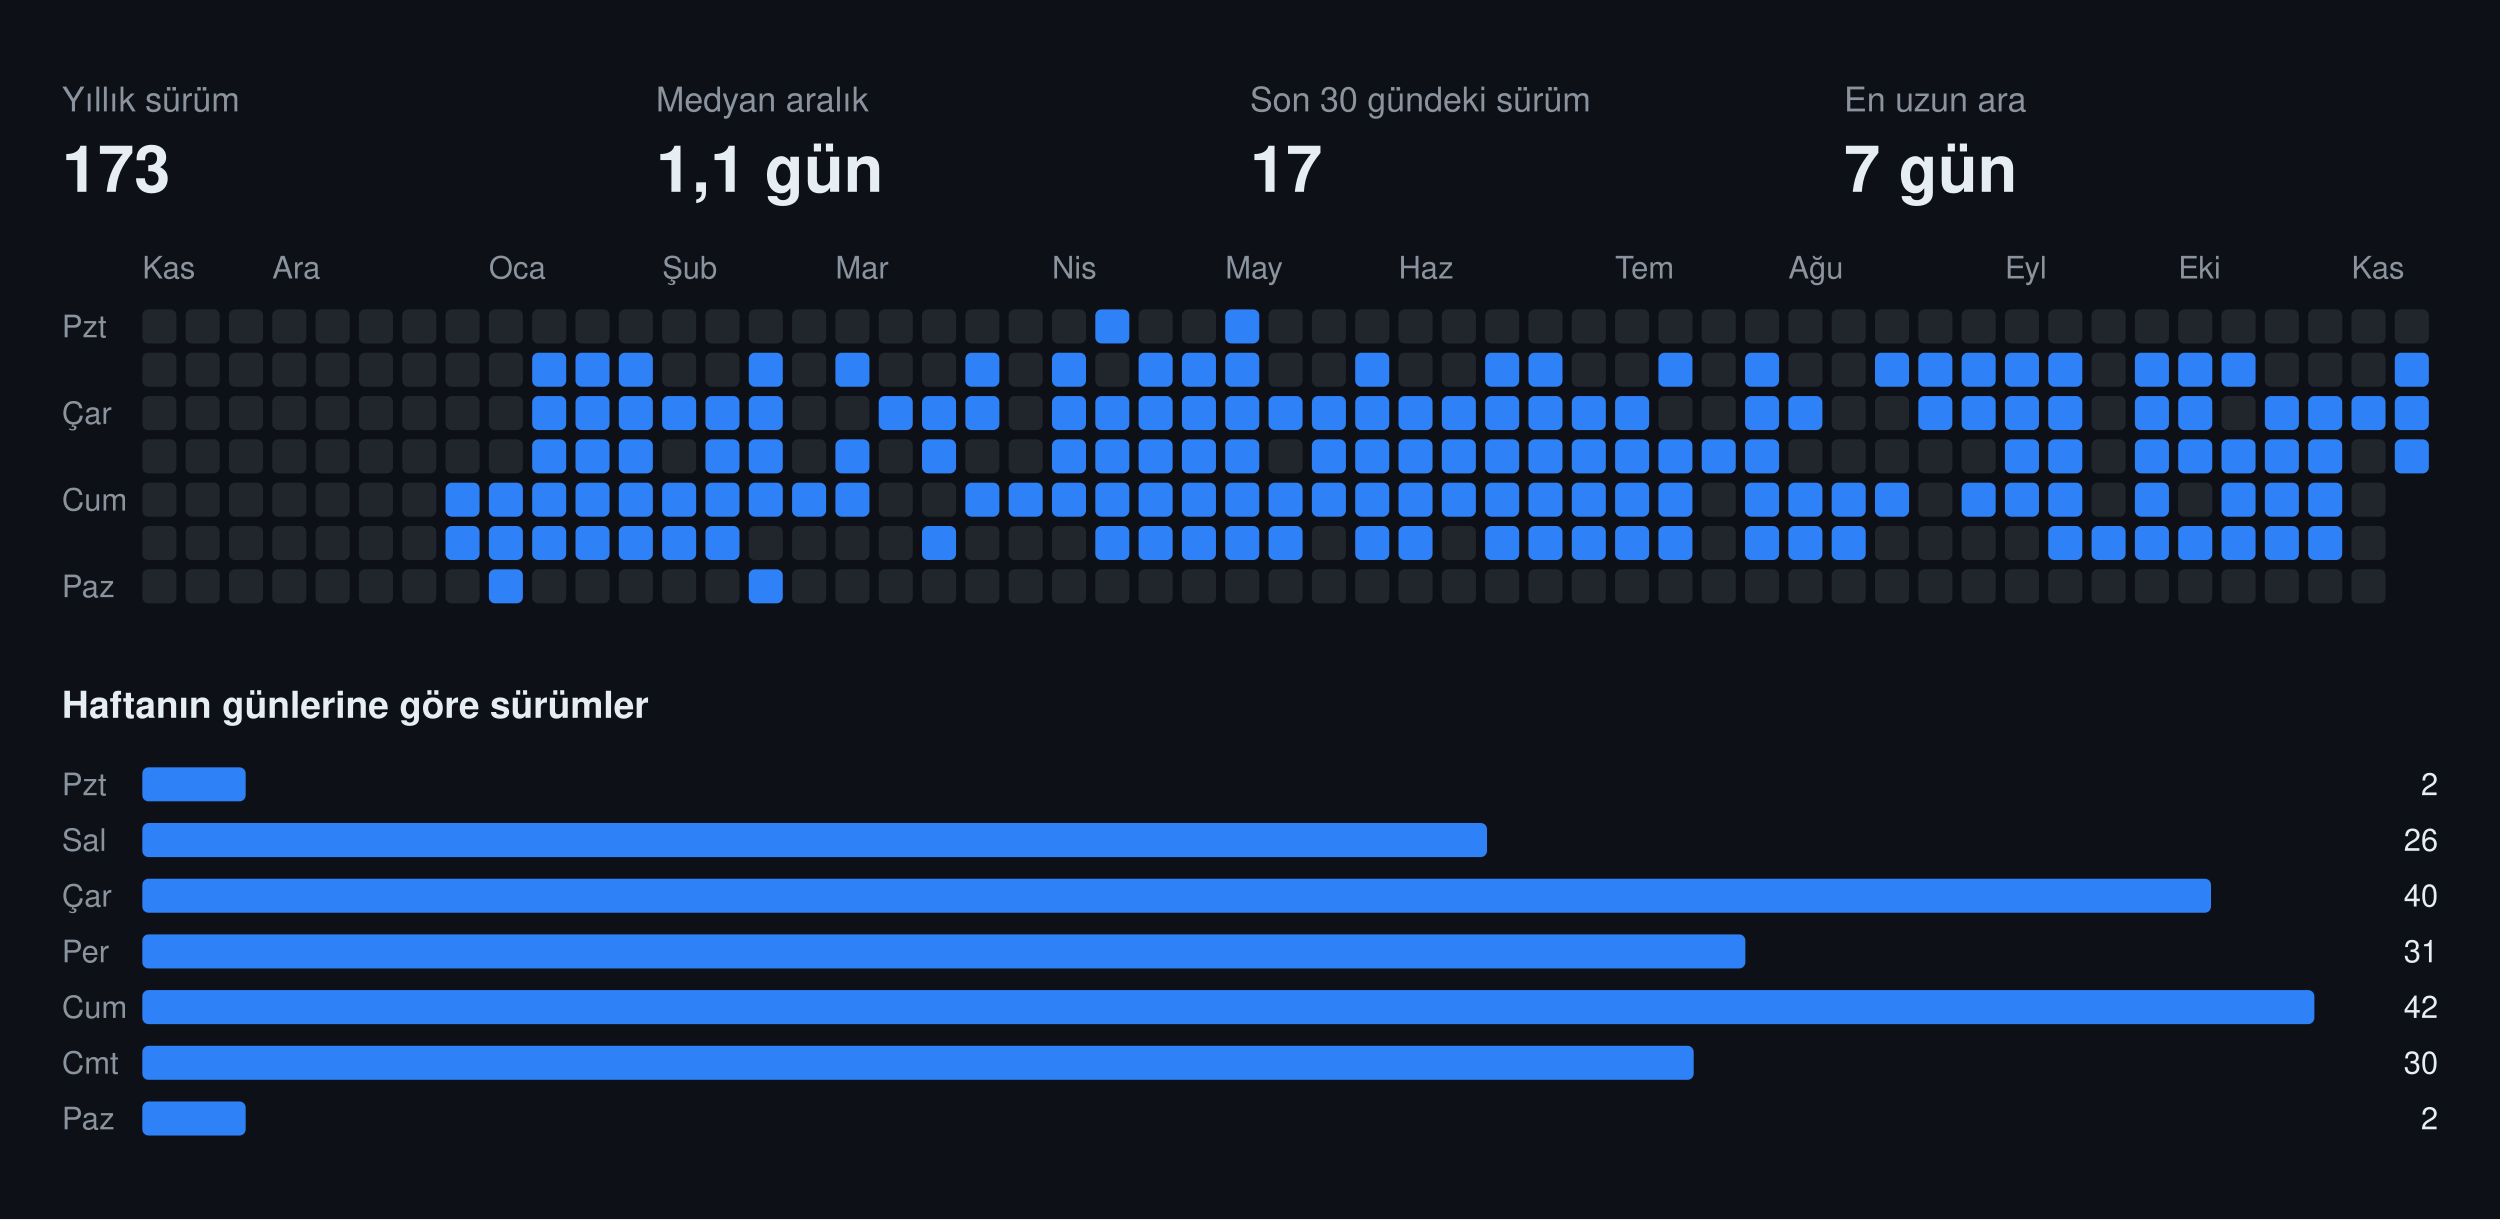
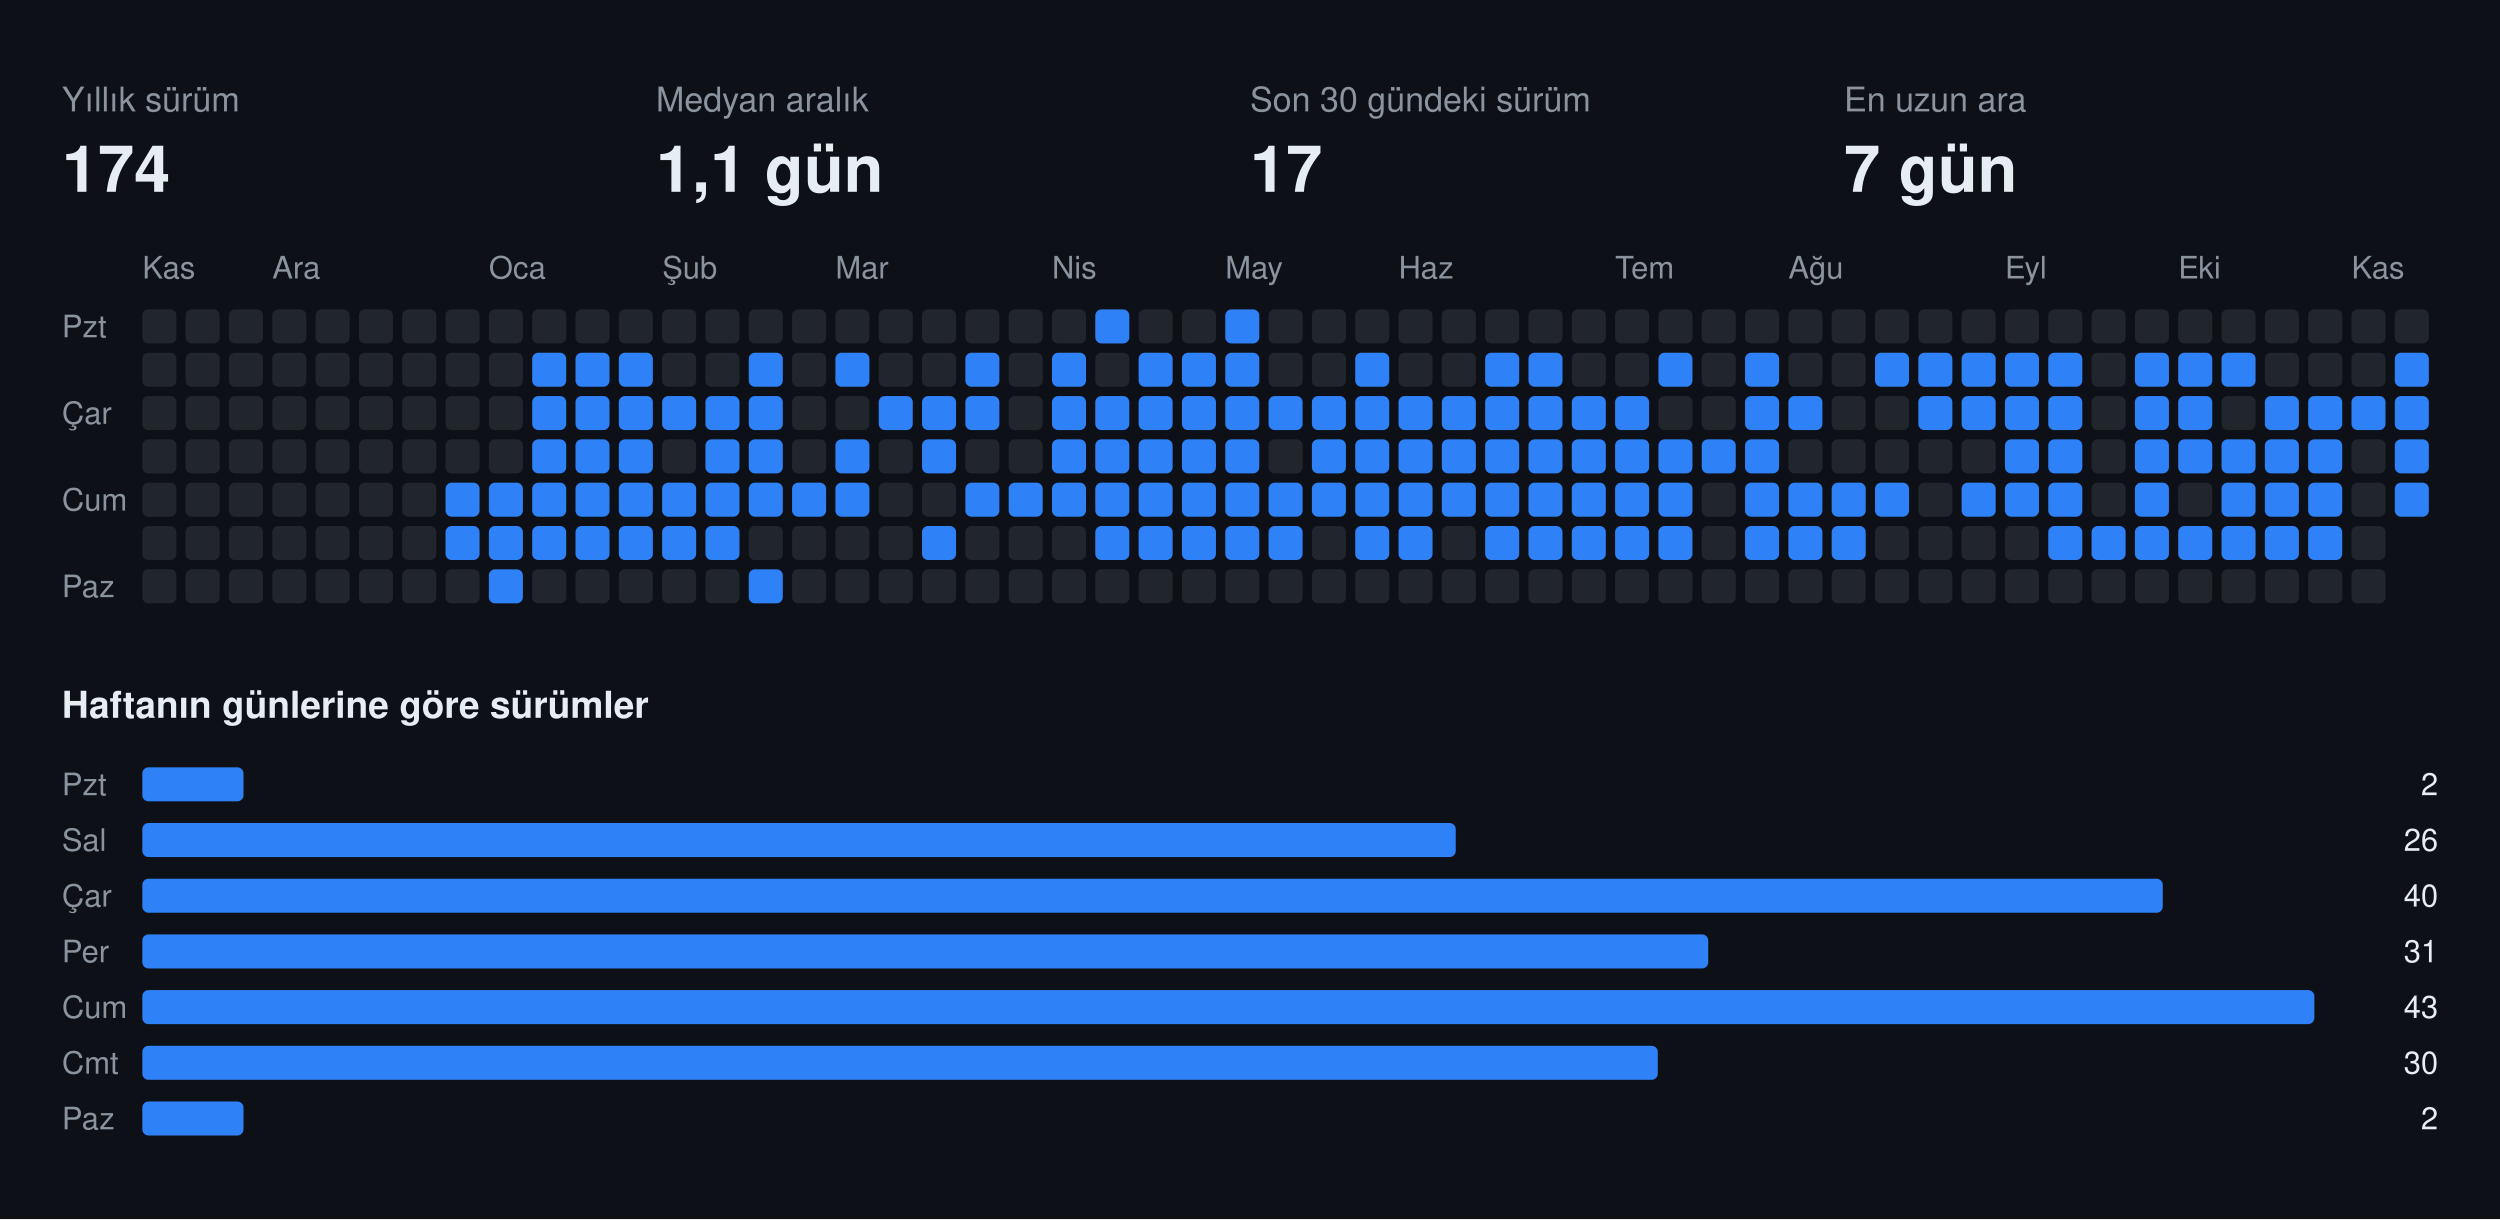
<svg xmlns="http://www.w3.org/2000/svg" width="808" height="394" viewBox="0 0 808 394" font-family="-apple-system,BlinkMacSystemFont,Segoe UI,Helvetica,Arial,sans-serif">
  <rect class="bg" width="808" height="394" fill="#0d1117" />
  <text x="20" y="36" fill="#8b949e" font-size="11">Yıllık sürüm</text>
-   <text x="20" y="62" fill="#e6edf3" font-size="21" font-weight="700">173</text>
+   <text x="20" y="62" fill="#e6edf3" font-size="21" font-weight="700">174</text>
  <text x="212" y="36" fill="#8b949e" font-size="11">Medyan aralık</text>
  <text x="212" y="62" fill="#e6edf3" font-size="21" font-weight="700">1,1 gün</text>
  <text x="404" y="36" fill="#8b949e" font-size="11">Son 30 gündeki sürüm</text>
  <text x="404" y="62" fill="#e6edf3" font-size="21" font-weight="700">17</text>
  <text x="596" y="36" fill="#8b949e" font-size="11">En uzun ara</text>
  <text x="596" y="62" fill="#e6edf3" font-size="21" font-weight="700">7 gün</text>
  <text x="46" y="90" fill="#8b949e" font-size="10">Kas</text>
  <text x="88" y="90" fill="#8b949e" font-size="10">Ara</text>
  <text x="158" y="90" fill="#8b949e" font-size="10">Oca</text>
  <text x="214" y="90" fill="#8b949e" font-size="10">Şub</text>
  <text x="270" y="90" fill="#8b949e" font-size="10">Mar</text>
  <text x="340" y="90" fill="#8b949e" font-size="10">Nis</text>
  <text x="396" y="90" fill="#8b949e" font-size="10">May</text>
  <text x="452" y="90" fill="#8b949e" font-size="10">Haz</text>
  <text x="522" y="90" fill="#8b949e" font-size="10">Tem</text>
  <text x="578" y="90" fill="#8b949e" font-size="10">Ağu</text>
  <text x="648" y="90" fill="#8b949e" font-size="10">Eyl</text>
  <text x="704" y="90" fill="#8b949e" font-size="10">Eki</text>
  <text x="760" y="90" fill="#8b949e" font-size="10">Kas</text>
  <text x="20" y="109" fill="#8b949e" font-size="10">Pzt</text>
  <text x="20" y="137" fill="#8b949e" font-size="10">Çar</text>
  <text x="20" y="165" fill="#8b949e" font-size="10">Cum</text>
  <text x="20" y="193" fill="#8b949e" font-size="10">Paz</text>
  <rect class="off" x="46" y="100" width="11" height="11" rx="2" fill="#21262d" />
  <rect class="off" x="46" y="114" width="11" height="11" rx="2" fill="#21262d" />
  <rect class="off" x="46" y="128" width="11" height="11" rx="2" fill="#21262d" />
  <rect class="off" x="46" y="142" width="11" height="11" rx="2" fill="#21262d" />
  <rect class="off" x="46" y="156" width="11" height="11" rx="2" fill="#21262d" />
  <rect class="off" x="46" y="170" width="11" height="11" rx="2" fill="#21262d" />
  <rect class="off" x="46" y="184" width="11" height="11" rx="2" fill="#21262d" />
  <rect class="off" x="60" y="100" width="11" height="11" rx="2" fill="#21262d" />
  <rect class="off" x="60" y="114" width="11" height="11" rx="2" fill="#21262d" />
  <rect class="off" x="60" y="128" width="11" height="11" rx="2" fill="#21262d" />
  <rect class="off" x="60" y="142" width="11" height="11" rx="2" fill="#21262d" />
  <rect class="off" x="60" y="156" width="11" height="11" rx="2" fill="#21262d" />
  <rect class="off" x="60" y="170" width="11" height="11" rx="2" fill="#21262d" />
  <rect class="off" x="60" y="184" width="11" height="11" rx="2" fill="#21262d" />
  <rect class="off" x="74" y="100" width="11" height="11" rx="2" fill="#21262d" />
  <rect class="off" x="74" y="114" width="11" height="11" rx="2" fill="#21262d" />
  <rect class="off" x="74" y="128" width="11" height="11" rx="2" fill="#21262d" />
  <rect class="off" x="74" y="142" width="11" height="11" rx="2" fill="#21262d" />
  <rect class="off" x="74" y="156" width="11" height="11" rx="2" fill="#21262d" />
  <rect class="off" x="74" y="170" width="11" height="11" rx="2" fill="#21262d" />
  <rect class="off" x="74" y="184" width="11" height="11" rx="2" fill="#21262d" />
  <rect class="off" x="88" y="100" width="11" height="11" rx="2" fill="#21262d" />
  <rect class="off" x="88" y="114" width="11" height="11" rx="2" fill="#21262d" />
  <rect class="off" x="88" y="128" width="11" height="11" rx="2" fill="#21262d" />
  <rect class="off" x="88" y="142" width="11" height="11" rx="2" fill="#21262d" />
  <rect class="off" x="88" y="156" width="11" height="11" rx="2" fill="#21262d" />
  <rect class="off" x="88" y="170" width="11" height="11" rx="2" fill="#21262d" />
  <rect class="off" x="88" y="184" width="11" height="11" rx="2" fill="#21262d" />
  <rect class="off" x="102" y="100" width="11" height="11" rx="2" fill="#21262d" />
  <rect class="off" x="102" y="114" width="11" height="11" rx="2" fill="#21262d" />
  <rect class="off" x="102" y="128" width="11" height="11" rx="2" fill="#21262d" />
  <rect class="off" x="102" y="142" width="11" height="11" rx="2" fill="#21262d" />
  <rect class="off" x="102" y="156" width="11" height="11" rx="2" fill="#21262d" />
  <rect class="off" x="102" y="170" width="11" height="11" rx="2" fill="#21262d" />
  <rect class="off" x="102" y="184" width="11" height="11" rx="2" fill="#21262d" />
  <rect class="off" x="116" y="100" width="11" height="11" rx="2" fill="#21262d" />
  <rect class="off" x="116" y="114" width="11" height="11" rx="2" fill="#21262d" />
  <rect class="off" x="116" y="128" width="11" height="11" rx="2" fill="#21262d" />
  <rect class="off" x="116" y="142" width="11" height="11" rx="2" fill="#21262d" />
  <rect class="off" x="116" y="156" width="11" height="11" rx="2" fill="#21262d" />
  <rect class="off" x="116" y="170" width="11" height="11" rx="2" fill="#21262d" />
  <rect class="off" x="116" y="184" width="11" height="11" rx="2" fill="#21262d" />
  <rect class="off" x="130" y="100" width="11" height="11" rx="2" fill="#21262d" />
  <rect class="off" x="130" y="114" width="11" height="11" rx="2" fill="#21262d" />
  <rect class="off" x="130" y="128" width="11" height="11" rx="2" fill="#21262d" />
  <rect class="off" x="130" y="142" width="11" height="11" rx="2" fill="#21262d" />
  <rect class="off" x="130" y="156" width="11" height="11" rx="2" fill="#21262d" />
  <rect class="off" x="130" y="170" width="11" height="11" rx="2" fill="#21262d" />
  <rect class="off" x="130" y="184" width="11" height="11" rx="2" fill="#21262d" />
  <rect class="off" x="144" y="100" width="11" height="11" rx="2" fill="#21262d" />
  <rect class="off" x="144" y="114" width="11" height="11" rx="2" fill="#21262d" />
  <rect class="off" x="144" y="128" width="11" height="11" rx="2" fill="#21262d" />
  <rect class="off" x="144" y="142" width="11" height="11" rx="2" fill="#21262d" />
  <rect class="on" x="144" y="156" width="11" height="11" rx="2" fill="#2f81f7" />
  <rect class="on" x="144" y="170" width="11" height="11" rx="2" fill="#2f81f7" />
  <rect class="off" x="144" y="184" width="11" height="11" rx="2" fill="#21262d" />
  <rect class="off" x="158" y="100" width="11" height="11" rx="2" fill="#21262d" />
  <rect class="off" x="158" y="114" width="11" height="11" rx="2" fill="#21262d" />
  <rect class="off" x="158" y="128" width="11" height="11" rx="2" fill="#21262d" />
  <rect class="off" x="158" y="142" width="11" height="11" rx="2" fill="#21262d" />
  <rect class="on" x="158" y="156" width="11" height="11" rx="2" fill="#2f81f7" />
  <rect class="on" x="158" y="170" width="11" height="11" rx="2" fill="#2f81f7" />
  <rect class="on" x="158" y="184" width="11" height="11" rx="2" fill="#2f81f7" />
  <rect class="off" x="172" y="100" width="11" height="11" rx="2" fill="#21262d" />
  <rect class="on" x="172" y="114" width="11" height="11" rx="2" fill="#2f81f7" />
  <rect class="on" x="172" y="128" width="11" height="11" rx="2" fill="#2f81f7" />
  <rect class="on" x="172" y="142" width="11" height="11" rx="2" fill="#2f81f7" />
  <rect class="on" x="172" y="156" width="11" height="11" rx="2" fill="#2f81f7" />
  <rect class="on" x="172" y="170" width="11" height="11" rx="2" fill="#2f81f7" />
  <rect class="off" x="172" y="184" width="11" height="11" rx="2" fill="#21262d" />
  <rect class="off" x="186" y="100" width="11" height="11" rx="2" fill="#21262d" />
  <rect class="on" x="186" y="114" width="11" height="11" rx="2" fill="#2f81f7" />
  <rect class="on" x="186" y="128" width="11" height="11" rx="2" fill="#2f81f7" />
  <rect class="on" x="186" y="142" width="11" height="11" rx="2" fill="#2f81f7" />
  <rect class="on" x="186" y="156" width="11" height="11" rx="2" fill="#2f81f7" />
  <rect class="on" x="186" y="170" width="11" height="11" rx="2" fill="#2f81f7" />
  <rect class="off" x="186" y="184" width="11" height="11" rx="2" fill="#21262d" />
  <rect class="off" x="200" y="100" width="11" height="11" rx="2" fill="#21262d" />
  <rect class="on" x="200" y="114" width="11" height="11" rx="2" fill="#2f81f7" />
  <rect class="on" x="200" y="128" width="11" height="11" rx="2" fill="#2f81f7" />
  <rect class="on" x="200" y="142" width="11" height="11" rx="2" fill="#2f81f7" />
  <rect class="on" x="200" y="156" width="11" height="11" rx="2" fill="#2f81f7" />
  <rect class="on" x="200" y="170" width="11" height="11" rx="2" fill="#2f81f7" />
  <rect class="off" x="200" y="184" width="11" height="11" rx="2" fill="#21262d" />
  <rect class="off" x="214" y="100" width="11" height="11" rx="2" fill="#21262d" />
  <rect class="off" x="214" y="114" width="11" height="11" rx="2" fill="#21262d" />
  <rect class="on" x="214" y="128" width="11" height="11" rx="2" fill="#2f81f7" />
  <rect class="off" x="214" y="142" width="11" height="11" rx="2" fill="#21262d" />
  <rect class="on" x="214" y="156" width="11" height="11" rx="2" fill="#2f81f7" />
  <rect class="on" x="214" y="170" width="11" height="11" rx="2" fill="#2f81f7" />
  <rect class="off" x="214" y="184" width="11" height="11" rx="2" fill="#21262d" />
  <rect class="off" x="228" y="100" width="11" height="11" rx="2" fill="#21262d" />
  <rect class="off" x="228" y="114" width="11" height="11" rx="2" fill="#21262d" />
  <rect class="on" x="228" y="128" width="11" height="11" rx="2" fill="#2f81f7" />
  <rect class="on" x="228" y="142" width="11" height="11" rx="2" fill="#2f81f7" />
  <rect class="on" x="228" y="156" width="11" height="11" rx="2" fill="#2f81f7" />
  <rect class="on" x="228" y="170" width="11" height="11" rx="2" fill="#2f81f7" />
  <rect class="off" x="228" y="184" width="11" height="11" rx="2" fill="#21262d" />
  <rect class="off" x="242" y="100" width="11" height="11" rx="2" fill="#21262d" />
  <rect class="on" x="242" y="114" width="11" height="11" rx="2" fill="#2f81f7" />
  <rect class="on" x="242" y="128" width="11" height="11" rx="2" fill="#2f81f7" />
  <rect class="on" x="242" y="142" width="11" height="11" rx="2" fill="#2f81f7" />
  <rect class="on" x="242" y="156" width="11" height="11" rx="2" fill="#2f81f7" />
  <rect class="off" x="242" y="170" width="11" height="11" rx="2" fill="#21262d" />
  <rect class="on" x="242" y="184" width="11" height="11" rx="2" fill="#2f81f7" />
  <rect class="off" x="256" y="100" width="11" height="11" rx="2" fill="#21262d" />
  <rect class="off" x="256" y="114" width="11" height="11" rx="2" fill="#21262d" />
  <rect class="off" x="256" y="128" width="11" height="11" rx="2" fill="#21262d" />
  <rect class="off" x="256" y="142" width="11" height="11" rx="2" fill="#21262d" />
  <rect class="on" x="256" y="156" width="11" height="11" rx="2" fill="#2f81f7" />
  <rect class="off" x="256" y="170" width="11" height="11" rx="2" fill="#21262d" />
  <rect class="off" x="256" y="184" width="11" height="11" rx="2" fill="#21262d" />
  <rect class="off" x="270" y="100" width="11" height="11" rx="2" fill="#21262d" />
  <rect class="on" x="270" y="114" width="11" height="11" rx="2" fill="#2f81f7" />
  <rect class="off" x="270" y="128" width="11" height="11" rx="2" fill="#21262d" />
  <rect class="on" x="270" y="142" width="11" height="11" rx="2" fill="#2f81f7" />
  <rect class="on" x="270" y="156" width="11" height="11" rx="2" fill="#2f81f7" />
  <rect class="off" x="270" y="170" width="11" height="11" rx="2" fill="#21262d" />
  <rect class="off" x="270" y="184" width="11" height="11" rx="2" fill="#21262d" />
  <rect class="off" x="284" y="100" width="11" height="11" rx="2" fill="#21262d" />
  <rect class="off" x="284" y="114" width="11" height="11" rx="2" fill="#21262d" />
  <rect class="on" x="284" y="128" width="11" height="11" rx="2" fill="#2f81f7" />
  <rect class="off" x="284" y="142" width="11" height="11" rx="2" fill="#21262d" />
  <rect class="off" x="284" y="156" width="11" height="11" rx="2" fill="#21262d" />
  <rect class="off" x="284" y="170" width="11" height="11" rx="2" fill="#21262d" />
  <rect class="off" x="284" y="184" width="11" height="11" rx="2" fill="#21262d" />
  <rect class="off" x="298" y="100" width="11" height="11" rx="2" fill="#21262d" />
  <rect class="off" x="298" y="114" width="11" height="11" rx="2" fill="#21262d" />
  <rect class="on" x="298" y="128" width="11" height="11" rx="2" fill="#2f81f7" />
  <rect class="on" x="298" y="142" width="11" height="11" rx="2" fill="#2f81f7" />
  <rect class="off" x="298" y="156" width="11" height="11" rx="2" fill="#21262d" />
  <rect class="on" x="298" y="170" width="11" height="11" rx="2" fill="#2f81f7" />
  <rect class="off" x="298" y="184" width="11" height="11" rx="2" fill="#21262d" />
  <rect class="off" x="312" y="100" width="11" height="11" rx="2" fill="#21262d" />
  <rect class="on" x="312" y="114" width="11" height="11" rx="2" fill="#2f81f7" />
  <rect class="on" x="312" y="128" width="11" height="11" rx="2" fill="#2f81f7" />
  <rect class="off" x="312" y="142" width="11" height="11" rx="2" fill="#21262d" />
  <rect class="on" x="312" y="156" width="11" height="11" rx="2" fill="#2f81f7" />
  <rect class="off" x="312" y="170" width="11" height="11" rx="2" fill="#21262d" />
  <rect class="off" x="312" y="184" width="11" height="11" rx="2" fill="#21262d" />
  <rect class="off" x="326" y="100" width="11" height="11" rx="2" fill="#21262d" />
  <rect class="off" x="326" y="114" width="11" height="11" rx="2" fill="#21262d" />
  <rect class="off" x="326" y="128" width="11" height="11" rx="2" fill="#21262d" />
  <rect class="off" x="326" y="142" width="11" height="11" rx="2" fill="#21262d" />
  <rect class="on" x="326" y="156" width="11" height="11" rx="2" fill="#2f81f7" />
  <rect class="off" x="326" y="170" width="11" height="11" rx="2" fill="#21262d" />
  <rect class="off" x="326" y="184" width="11" height="11" rx="2" fill="#21262d" />
  <rect class="off" x="340" y="100" width="11" height="11" rx="2" fill="#21262d" />
  <rect class="on" x="340" y="114" width="11" height="11" rx="2" fill="#2f81f7" />
  <rect class="on" x="340" y="128" width="11" height="11" rx="2" fill="#2f81f7" />
  <rect class="on" x="340" y="142" width="11" height="11" rx="2" fill="#2f81f7" />
  <rect class="on" x="340" y="156" width="11" height="11" rx="2" fill="#2f81f7" />
  <rect class="off" x="340" y="170" width="11" height="11" rx="2" fill="#21262d" />
  <rect class="off" x="340" y="184" width="11" height="11" rx="2" fill="#21262d" />
  <rect class="on" x="354" y="100" width="11" height="11" rx="2" fill="#2f81f7" />
  <rect class="off" x="354" y="114" width="11" height="11" rx="2" fill="#21262d" />
  <rect class="on" x="354" y="128" width="11" height="11" rx="2" fill="#2f81f7" />
  <rect class="on" x="354" y="142" width="11" height="11" rx="2" fill="#2f81f7" />
  <rect class="on" x="354" y="156" width="11" height="11" rx="2" fill="#2f81f7" />
  <rect class="on" x="354" y="170" width="11" height="11" rx="2" fill="#2f81f7" />
  <rect class="off" x="354" y="184" width="11" height="11" rx="2" fill="#21262d" />
  <rect class="off" x="368" y="100" width="11" height="11" rx="2" fill="#21262d" />
  <rect class="on" x="368" y="114" width="11" height="11" rx="2" fill="#2f81f7" />
  <rect class="on" x="368" y="128" width="11" height="11" rx="2" fill="#2f81f7" />
  <rect class="on" x="368" y="142" width="11" height="11" rx="2" fill="#2f81f7" />
  <rect class="on" x="368" y="156" width="11" height="11" rx="2" fill="#2f81f7" />
  <rect class="on" x="368" y="170" width="11" height="11" rx="2" fill="#2f81f7" />
  <rect class="off" x="368" y="184" width="11" height="11" rx="2" fill="#21262d" />
  <rect class="off" x="382" y="100" width="11" height="11" rx="2" fill="#21262d" />
  <rect class="on" x="382" y="114" width="11" height="11" rx="2" fill="#2f81f7" />
  <rect class="on" x="382" y="128" width="11" height="11" rx="2" fill="#2f81f7" />
  <rect class="on" x="382" y="142" width="11" height="11" rx="2" fill="#2f81f7" />
  <rect class="on" x="382" y="156" width="11" height="11" rx="2" fill="#2f81f7" />
  <rect class="on" x="382" y="170" width="11" height="11" rx="2" fill="#2f81f7" />
  <rect class="off" x="382" y="184" width="11" height="11" rx="2" fill="#21262d" />
  <rect class="on" x="396" y="100" width="11" height="11" rx="2" fill="#2f81f7" />
  <rect class="on" x="396" y="114" width="11" height="11" rx="2" fill="#2f81f7" />
  <rect class="on" x="396" y="128" width="11" height="11" rx="2" fill="#2f81f7" />
  <rect class="on" x="396" y="142" width="11" height="11" rx="2" fill="#2f81f7" />
  <rect class="on" x="396" y="156" width="11" height="11" rx="2" fill="#2f81f7" />
  <rect class="on" x="396" y="170" width="11" height="11" rx="2" fill="#2f81f7" />
  <rect class="off" x="396" y="184" width="11" height="11" rx="2" fill="#21262d" />
  <rect class="off" x="410" y="100" width="11" height="11" rx="2" fill="#21262d" />
  <rect class="off" x="410" y="114" width="11" height="11" rx="2" fill="#21262d" />
  <rect class="on" x="410" y="128" width="11" height="11" rx="2" fill="#2f81f7" />
  <rect class="off" x="410" y="142" width="11" height="11" rx="2" fill="#21262d" />
  <rect class="on" x="410" y="156" width="11" height="11" rx="2" fill="#2f81f7" />
  <rect class="on" x="410" y="170" width="11" height="11" rx="2" fill="#2f81f7" />
  <rect class="off" x="410" y="184" width="11" height="11" rx="2" fill="#21262d" />
  <rect class="off" x="424" y="100" width="11" height="11" rx="2" fill="#21262d" />
  <rect class="off" x="424" y="114" width="11" height="11" rx="2" fill="#21262d" />
  <rect class="on" x="424" y="128" width="11" height="11" rx="2" fill="#2f81f7" />
  <rect class="on" x="424" y="142" width="11" height="11" rx="2" fill="#2f81f7" />
  <rect class="on" x="424" y="156" width="11" height="11" rx="2" fill="#2f81f7" />
  <rect class="off" x="424" y="170" width="11" height="11" rx="2" fill="#21262d" />
  <rect class="off" x="424" y="184" width="11" height="11" rx="2" fill="#21262d" />
  <rect class="off" x="438" y="100" width="11" height="11" rx="2" fill="#21262d" />
  <rect class="on" x="438" y="114" width="11" height="11" rx="2" fill="#2f81f7" />
  <rect class="on" x="438" y="128" width="11" height="11" rx="2" fill="#2f81f7" />
  <rect class="on" x="438" y="142" width="11" height="11" rx="2" fill="#2f81f7" />
  <rect class="on" x="438" y="156" width="11" height="11" rx="2" fill="#2f81f7" />
  <rect class="on" x="438" y="170" width="11" height="11" rx="2" fill="#2f81f7" />
  <rect class="off" x="438" y="184" width="11" height="11" rx="2" fill="#21262d" />
  <rect class="off" x="452" y="100" width="11" height="11" rx="2" fill="#21262d" />
  <rect class="off" x="452" y="114" width="11" height="11" rx="2" fill="#21262d" />
  <rect class="on" x="452" y="128" width="11" height="11" rx="2" fill="#2f81f7" />
  <rect class="on" x="452" y="142" width="11" height="11" rx="2" fill="#2f81f7" />
  <rect class="on" x="452" y="156" width="11" height="11" rx="2" fill="#2f81f7" />
  <rect class="on" x="452" y="170" width="11" height="11" rx="2" fill="#2f81f7" />
  <rect class="off" x="452" y="184" width="11" height="11" rx="2" fill="#21262d" />
  <rect class="off" x="466" y="100" width="11" height="11" rx="2" fill="#21262d" />
  <rect class="off" x="466" y="114" width="11" height="11" rx="2" fill="#21262d" />
  <rect class="on" x="466" y="128" width="11" height="11" rx="2" fill="#2f81f7" />
  <rect class="on" x="466" y="142" width="11" height="11" rx="2" fill="#2f81f7" />
  <rect class="on" x="466" y="156" width="11" height="11" rx="2" fill="#2f81f7" />
  <rect class="off" x="466" y="170" width="11" height="11" rx="2" fill="#21262d" />
  <rect class="off" x="466" y="184" width="11" height="11" rx="2" fill="#21262d" />
  <rect class="off" x="480" y="100" width="11" height="11" rx="2" fill="#21262d" />
  <rect class="on" x="480" y="114" width="11" height="11" rx="2" fill="#2f81f7" />
  <rect class="on" x="480" y="128" width="11" height="11" rx="2" fill="#2f81f7" />
  <rect class="on" x="480" y="142" width="11" height="11" rx="2" fill="#2f81f7" />
  <rect class="on" x="480" y="156" width="11" height="11" rx="2" fill="#2f81f7" />
  <rect class="on" x="480" y="170" width="11" height="11" rx="2" fill="#2f81f7" />
  <rect class="off" x="480" y="184" width="11" height="11" rx="2" fill="#21262d" />
  <rect class="off" x="494" y="100" width="11" height="11" rx="2" fill="#21262d" />
  <rect class="on" x="494" y="114" width="11" height="11" rx="2" fill="#2f81f7" />
  <rect class="on" x="494" y="128" width="11" height="11" rx="2" fill="#2f81f7" />
  <rect class="on" x="494" y="142" width="11" height="11" rx="2" fill="#2f81f7" />
  <rect class="on" x="494" y="156" width="11" height="11" rx="2" fill="#2f81f7" />
  <rect class="on" x="494" y="170" width="11" height="11" rx="2" fill="#2f81f7" />
  <rect class="off" x="494" y="184" width="11" height="11" rx="2" fill="#21262d" />
  <rect class="off" x="508" y="100" width="11" height="11" rx="2" fill="#21262d" />
  <rect class="off" x="508" y="114" width="11" height="11" rx="2" fill="#21262d" />
  <rect class="on" x="508" y="128" width="11" height="11" rx="2" fill="#2f81f7" />
  <rect class="on" x="508" y="142" width="11" height="11" rx="2" fill="#2f81f7" />
  <rect class="on" x="508" y="156" width="11" height="11" rx="2" fill="#2f81f7" />
  <rect class="on" x="508" y="170" width="11" height="11" rx="2" fill="#2f81f7" />
  <rect class="off" x="508" y="184" width="11" height="11" rx="2" fill="#21262d" />
  <rect class="off" x="522" y="100" width="11" height="11" rx="2" fill="#21262d" />
  <rect class="off" x="522" y="114" width="11" height="11" rx="2" fill="#21262d" />
  <rect class="on" x="522" y="128" width="11" height="11" rx="2" fill="#2f81f7" />
  <rect class="on" x="522" y="142" width="11" height="11" rx="2" fill="#2f81f7" />
  <rect class="on" x="522" y="156" width="11" height="11" rx="2" fill="#2f81f7" />
  <rect class="on" x="522" y="170" width="11" height="11" rx="2" fill="#2f81f7" />
  <rect class="off" x="522" y="184" width="11" height="11" rx="2" fill="#21262d" />
  <rect class="off" x="536" y="100" width="11" height="11" rx="2" fill="#21262d" />
  <rect class="on" x="536" y="114" width="11" height="11" rx="2" fill="#2f81f7" />
  <rect class="off" x="536" y="128" width="11" height="11" rx="2" fill="#21262d" />
  <rect class="on" x="536" y="142" width="11" height="11" rx="2" fill="#2f81f7" />
  <rect class="on" x="536" y="156" width="11" height="11" rx="2" fill="#2f81f7" />
  <rect class="on" x="536" y="170" width="11" height="11" rx="2" fill="#2f81f7" />
  <rect class="off" x="536" y="184" width="11" height="11" rx="2" fill="#21262d" />
  <rect class="off" x="550" y="100" width="11" height="11" rx="2" fill="#21262d" />
  <rect class="off" x="550" y="114" width="11" height="11" rx="2" fill="#21262d" />
  <rect class="off" x="550" y="128" width="11" height="11" rx="2" fill="#21262d" />
  <rect class="on" x="550" y="142" width="11" height="11" rx="2" fill="#2f81f7" />
  <rect class="off" x="550" y="156" width="11" height="11" rx="2" fill="#21262d" />
  <rect class="off" x="550" y="170" width="11" height="11" rx="2" fill="#21262d" />
  <rect class="off" x="550" y="184" width="11" height="11" rx="2" fill="#21262d" />
  <rect class="off" x="564" y="100" width="11" height="11" rx="2" fill="#21262d" />
  <rect class="on" x="564" y="114" width="11" height="11" rx="2" fill="#2f81f7" />
  <rect class="on" x="564" y="128" width="11" height="11" rx="2" fill="#2f81f7" />
  <rect class="on" x="564" y="142" width="11" height="11" rx="2" fill="#2f81f7" />
  <rect class="on" x="564" y="156" width="11" height="11" rx="2" fill="#2f81f7" />
  <rect class="on" x="564" y="170" width="11" height="11" rx="2" fill="#2f81f7" />
  <rect class="off" x="564" y="184" width="11" height="11" rx="2" fill="#21262d" />
  <rect class="off" x="578" y="100" width="11" height="11" rx="2" fill="#21262d" />
  <rect class="off" x="578" y="114" width="11" height="11" rx="2" fill="#21262d" />
  <rect class="on" x="578" y="128" width="11" height="11" rx="2" fill="#2f81f7" />
  <rect class="off" x="578" y="142" width="11" height="11" rx="2" fill="#21262d" />
  <rect class="on" x="578" y="156" width="11" height="11" rx="2" fill="#2f81f7" />
  <rect class="on" x="578" y="170" width="11" height="11" rx="2" fill="#2f81f7" />
  <rect class="off" x="578" y="184" width="11" height="11" rx="2" fill="#21262d" />
  <rect class="off" x="592" y="100" width="11" height="11" rx="2" fill="#21262d" />
  <rect class="off" x="592" y="114" width="11" height="11" rx="2" fill="#21262d" />
  <rect class="off" x="592" y="128" width="11" height="11" rx="2" fill="#21262d" />
  <rect class="off" x="592" y="142" width="11" height="11" rx="2" fill="#21262d" />
  <rect class="on" x="592" y="156" width="11" height="11" rx="2" fill="#2f81f7" />
  <rect class="on" x="592" y="170" width="11" height="11" rx="2" fill="#2f81f7" />
  <rect class="off" x="592" y="184" width="11" height="11" rx="2" fill="#21262d" />
  <rect class="off" x="606" y="100" width="11" height="11" rx="2" fill="#21262d" />
  <rect class="on" x="606" y="114" width="11" height="11" rx="2" fill="#2f81f7" />
  <rect class="off" x="606" y="128" width="11" height="11" rx="2" fill="#21262d" />
  <rect class="off" x="606" y="142" width="11" height="11" rx="2" fill="#21262d" />
  <rect class="on" x="606" y="156" width="11" height="11" rx="2" fill="#2f81f7" />
  <rect class="off" x="606" y="170" width="11" height="11" rx="2" fill="#21262d" />
  <rect class="off" x="606" y="184" width="11" height="11" rx="2" fill="#21262d" />
  <rect class="off" x="620" y="100" width="11" height="11" rx="2" fill="#21262d" />
  <rect class="on" x="620" y="114" width="11" height="11" rx="2" fill="#2f81f7" />
  <rect class="on" x="620" y="128" width="11" height="11" rx="2" fill="#2f81f7" />
  <rect class="off" x="620" y="142" width="11" height="11" rx="2" fill="#21262d" />
  <rect class="off" x="620" y="156" width="11" height="11" rx="2" fill="#21262d" />
  <rect class="off" x="620" y="170" width="11" height="11" rx="2" fill="#21262d" />
  <rect class="off" x="620" y="184" width="11" height="11" rx="2" fill="#21262d" />
  <rect class="off" x="634" y="100" width="11" height="11" rx="2" fill="#21262d" />
  <rect class="on" x="634" y="114" width="11" height="11" rx="2" fill="#2f81f7" />
  <rect class="on" x="634" y="128" width="11" height="11" rx="2" fill="#2f81f7" />
  <rect class="off" x="634" y="142" width="11" height="11" rx="2" fill="#21262d" />
  <rect class="on" x="634" y="156" width="11" height="11" rx="2" fill="#2f81f7" />
  <rect class="off" x="634" y="170" width="11" height="11" rx="2" fill="#21262d" />
  <rect class="off" x="634" y="184" width="11" height="11" rx="2" fill="#21262d" />
  <rect class="off" x="648" y="100" width="11" height="11" rx="2" fill="#21262d" />
  <rect class="on" x="648" y="114" width="11" height="11" rx="2" fill="#2f81f7" />
  <rect class="on" x="648" y="128" width="11" height="11" rx="2" fill="#2f81f7" />
  <rect class="on" x="648" y="142" width="11" height="11" rx="2" fill="#2f81f7" />
  <rect class="on" x="648" y="156" width="11" height="11" rx="2" fill="#2f81f7" />
  <rect class="off" x="648" y="170" width="11" height="11" rx="2" fill="#21262d" />
  <rect class="off" x="648" y="184" width="11" height="11" rx="2" fill="#21262d" />
  <rect class="off" x="662" y="100" width="11" height="11" rx="2" fill="#21262d" />
  <rect class="on" x="662" y="114" width="11" height="11" rx="2" fill="#2f81f7" />
  <rect class="on" x="662" y="128" width="11" height="11" rx="2" fill="#2f81f7" />
  <rect class="on" x="662" y="142" width="11" height="11" rx="2" fill="#2f81f7" />
  <rect class="on" x="662" y="156" width="11" height="11" rx="2" fill="#2f81f7" />
  <rect class="on" x="662" y="170" width="11" height="11" rx="2" fill="#2f81f7" />
  <rect class="off" x="662" y="184" width="11" height="11" rx="2" fill="#21262d" />
  <rect class="off" x="676" y="100" width="11" height="11" rx="2" fill="#21262d" />
  <rect class="off" x="676" y="114" width="11" height="11" rx="2" fill="#21262d" />
  <rect class="off" x="676" y="128" width="11" height="11" rx="2" fill="#21262d" />
  <rect class="off" x="676" y="142" width="11" height="11" rx="2" fill="#21262d" />
  <rect class="off" x="676" y="156" width="11" height="11" rx="2" fill="#21262d" />
  <rect class="on" x="676" y="170" width="11" height="11" rx="2" fill="#2f81f7" />
  <rect class="off" x="676" y="184" width="11" height="11" rx="2" fill="#21262d" />
  <rect class="off" x="690" y="100" width="11" height="11" rx="2" fill="#21262d" />
  <rect class="on" x="690" y="114" width="11" height="11" rx="2" fill="#2f81f7" />
  <rect class="on" x="690" y="128" width="11" height="11" rx="2" fill="#2f81f7" />
  <rect class="on" x="690" y="142" width="11" height="11" rx="2" fill="#2f81f7" />
  <rect class="on" x="690" y="156" width="11" height="11" rx="2" fill="#2f81f7" />
  <rect class="on" x="690" y="170" width="11" height="11" rx="2" fill="#2f81f7" />
  <rect class="off" x="690" y="184" width="11" height="11" rx="2" fill="#21262d" />
  <rect class="off" x="704" y="100" width="11" height="11" rx="2" fill="#21262d" />
  <rect class="on" x="704" y="114" width="11" height="11" rx="2" fill="#2f81f7" />
  <rect class="on" x="704" y="128" width="11" height="11" rx="2" fill="#2f81f7" />
  <rect class="on" x="704" y="142" width="11" height="11" rx="2" fill="#2f81f7" />
  <rect class="off" x="704" y="156" width="11" height="11" rx="2" fill="#21262d" />
  <rect class="on" x="704" y="170" width="11" height="11" rx="2" fill="#2f81f7" />
  <rect class="off" x="704" y="184" width="11" height="11" rx="2" fill="#21262d" />
  <rect class="off" x="718" y="100" width="11" height="11" rx="2" fill="#21262d" />
  <rect class="on" x="718" y="114" width="11" height="11" rx="2" fill="#2f81f7" />
  <rect class="off" x="718" y="128" width="11" height="11" rx="2" fill="#21262d" />
  <rect class="on" x="718" y="142" width="11" height="11" rx="2" fill="#2f81f7" />
  <rect class="on" x="718" y="156" width="11" height="11" rx="2" fill="#2f81f7" />
  <rect class="on" x="718" y="170" width="11" height="11" rx="2" fill="#2f81f7" />
  <rect class="off" x="718" y="184" width="11" height="11" rx="2" fill="#21262d" />
  <rect class="off" x="732" y="100" width="11" height="11" rx="2" fill="#21262d" />
  <rect class="off" x="732" y="114" width="11" height="11" rx="2" fill="#21262d" />
  <rect class="on" x="732" y="128" width="11" height="11" rx="2" fill="#2f81f7" />
  <rect class="on" x="732" y="142" width="11" height="11" rx="2" fill="#2f81f7" />
  <rect class="on" x="732" y="156" width="11" height="11" rx="2" fill="#2f81f7" />
  <rect class="on" x="732" y="170" width="11" height="11" rx="2" fill="#2f81f7" />
  <rect class="off" x="732" y="184" width="11" height="11" rx="2" fill="#21262d" />
  <rect class="off" x="746" y="100" width="11" height="11" rx="2" fill="#21262d" />
  <rect class="off" x="746" y="114" width="11" height="11" rx="2" fill="#21262d" />
  <rect class="on" x="746" y="128" width="11" height="11" rx="2" fill="#2f81f7" />
  <rect class="on" x="746" y="142" width="11" height="11" rx="2" fill="#2f81f7" />
  <rect class="on" x="746" y="156" width="11" height="11" rx="2" fill="#2f81f7" />
  <rect class="on" x="746" y="170" width="11" height="11" rx="2" fill="#2f81f7" />
  <rect class="off" x="746" y="184" width="11" height="11" rx="2" fill="#21262d" />
  <rect class="off" x="760" y="100" width="11" height="11" rx="2" fill="#21262d" />
  <rect class="off" x="760" y="114" width="11" height="11" rx="2" fill="#21262d" />
  <rect class="on" x="760" y="128" width="11" height="11" rx="2" fill="#2f81f7" />
  <rect class="off" x="760" y="142" width="11" height="11" rx="2" fill="#21262d" />
  <rect class="off" x="760" y="156" width="11" height="11" rx="2" fill="#21262d" />
  <rect class="off" x="760" y="170" width="11" height="11" rx="2" fill="#21262d" />
  <rect class="off" x="760" y="184" width="11" height="11" rx="2" fill="#21262d" />
  <rect class="off" x="774" y="100" width="11" height="11" rx="2" fill="#21262d" />
  <rect class="on" x="774" y="114" width="11" height="11" rx="2" fill="#2f81f7" />
  <rect class="on" x="774" y="128" width="11" height="11" rx="2" fill="#2f81f7" />
  <rect class="on" x="774" y="142" width="11" height="11" rx="2" fill="#2f81f7" />
+   <rect class="on" x="774" y="156" width="11" height="11" rx="2" fill="#2f81f7" />
  <text x="20" y="232" fill="#e6edf3" font-size="12" font-weight="600">Haftanın günlerine göre sürümler</text>
  <text x="20" y="257" fill="#8b949e" font-size="10">Pzt</text>
-   <rect x="46" y="248" width="33.4" height="11" rx="2" fill="#2f81f7" />
+   <rect x="46" y="248" width="32.7" height="11" rx="2" fill="#2f81f7" />
  <text x="788" y="257" fill="#e6edf3" font-size="10" text-anchor="end">2</text>
  <text x="20" y="275" fill="#8b949e" font-size="10">Sal</text>
-   <rect x="46" y="266" width="434.6" height="11" rx="2" fill="#2f81f7" />
+   <rect x="46" y="266" width="424.5" height="11" rx="2" fill="#2f81f7" />
  <text x="788" y="275" fill="#e6edf3" font-size="10" text-anchor="end">26</text>
  <text x="20" y="293" fill="#8b949e" font-size="10">Çar</text>
-   <rect x="46" y="284" width="668.6" height="11" rx="2" fill="#2f81f7" />
+   <rect x="46" y="284" width="653.0" height="11" rx="2" fill="#2f81f7" />
  <text x="788" y="293" fill="#e6edf3" font-size="10" text-anchor="end">40</text>
  <text x="20" y="311" fill="#8b949e" font-size="10">Per</text>
-   <rect x="46" y="302" width="518.1" height="11" rx="2" fill="#2f81f7" />
+   <rect x="46" y="302" width="506.1" height="11" rx="2" fill="#2f81f7" />
  <text x="788" y="311" fill="#e6edf3" font-size="10" text-anchor="end">31</text>
  <text x="20" y="329" fill="#8b949e" font-size="10">Cum</text>
  <rect x="46" y="320" width="702.0" height="11" rx="2" fill="#2f81f7" />
-   <text x="788" y="329" fill="#e6edf3" font-size="10" text-anchor="end">42</text>
+   <text x="788" y="329" fill="#e6edf3" font-size="10" text-anchor="end">43</text>
  <text x="20" y="347" fill="#8b949e" font-size="10">Cmt</text>
-   <rect x="46" y="338" width="501.4" height="11" rx="2" fill="#2f81f7" />
+   <rect x="46" y="338" width="489.8" height="11" rx="2" fill="#2f81f7" />
  <text x="788" y="347" fill="#e6edf3" font-size="10" text-anchor="end">30</text>
  <text x="20" y="365" fill="#8b949e" font-size="10">Paz</text>
-   <rect x="46" y="356" width="33.4" height="11" rx="2" fill="#2f81f7" />
+   <rect x="46" y="356" width="32.7" height="11" rx="2" fill="#2f81f7" />
  <text x="788" y="365" fill="#e6edf3" font-size="10" text-anchor="end">2</text>
</svg>
